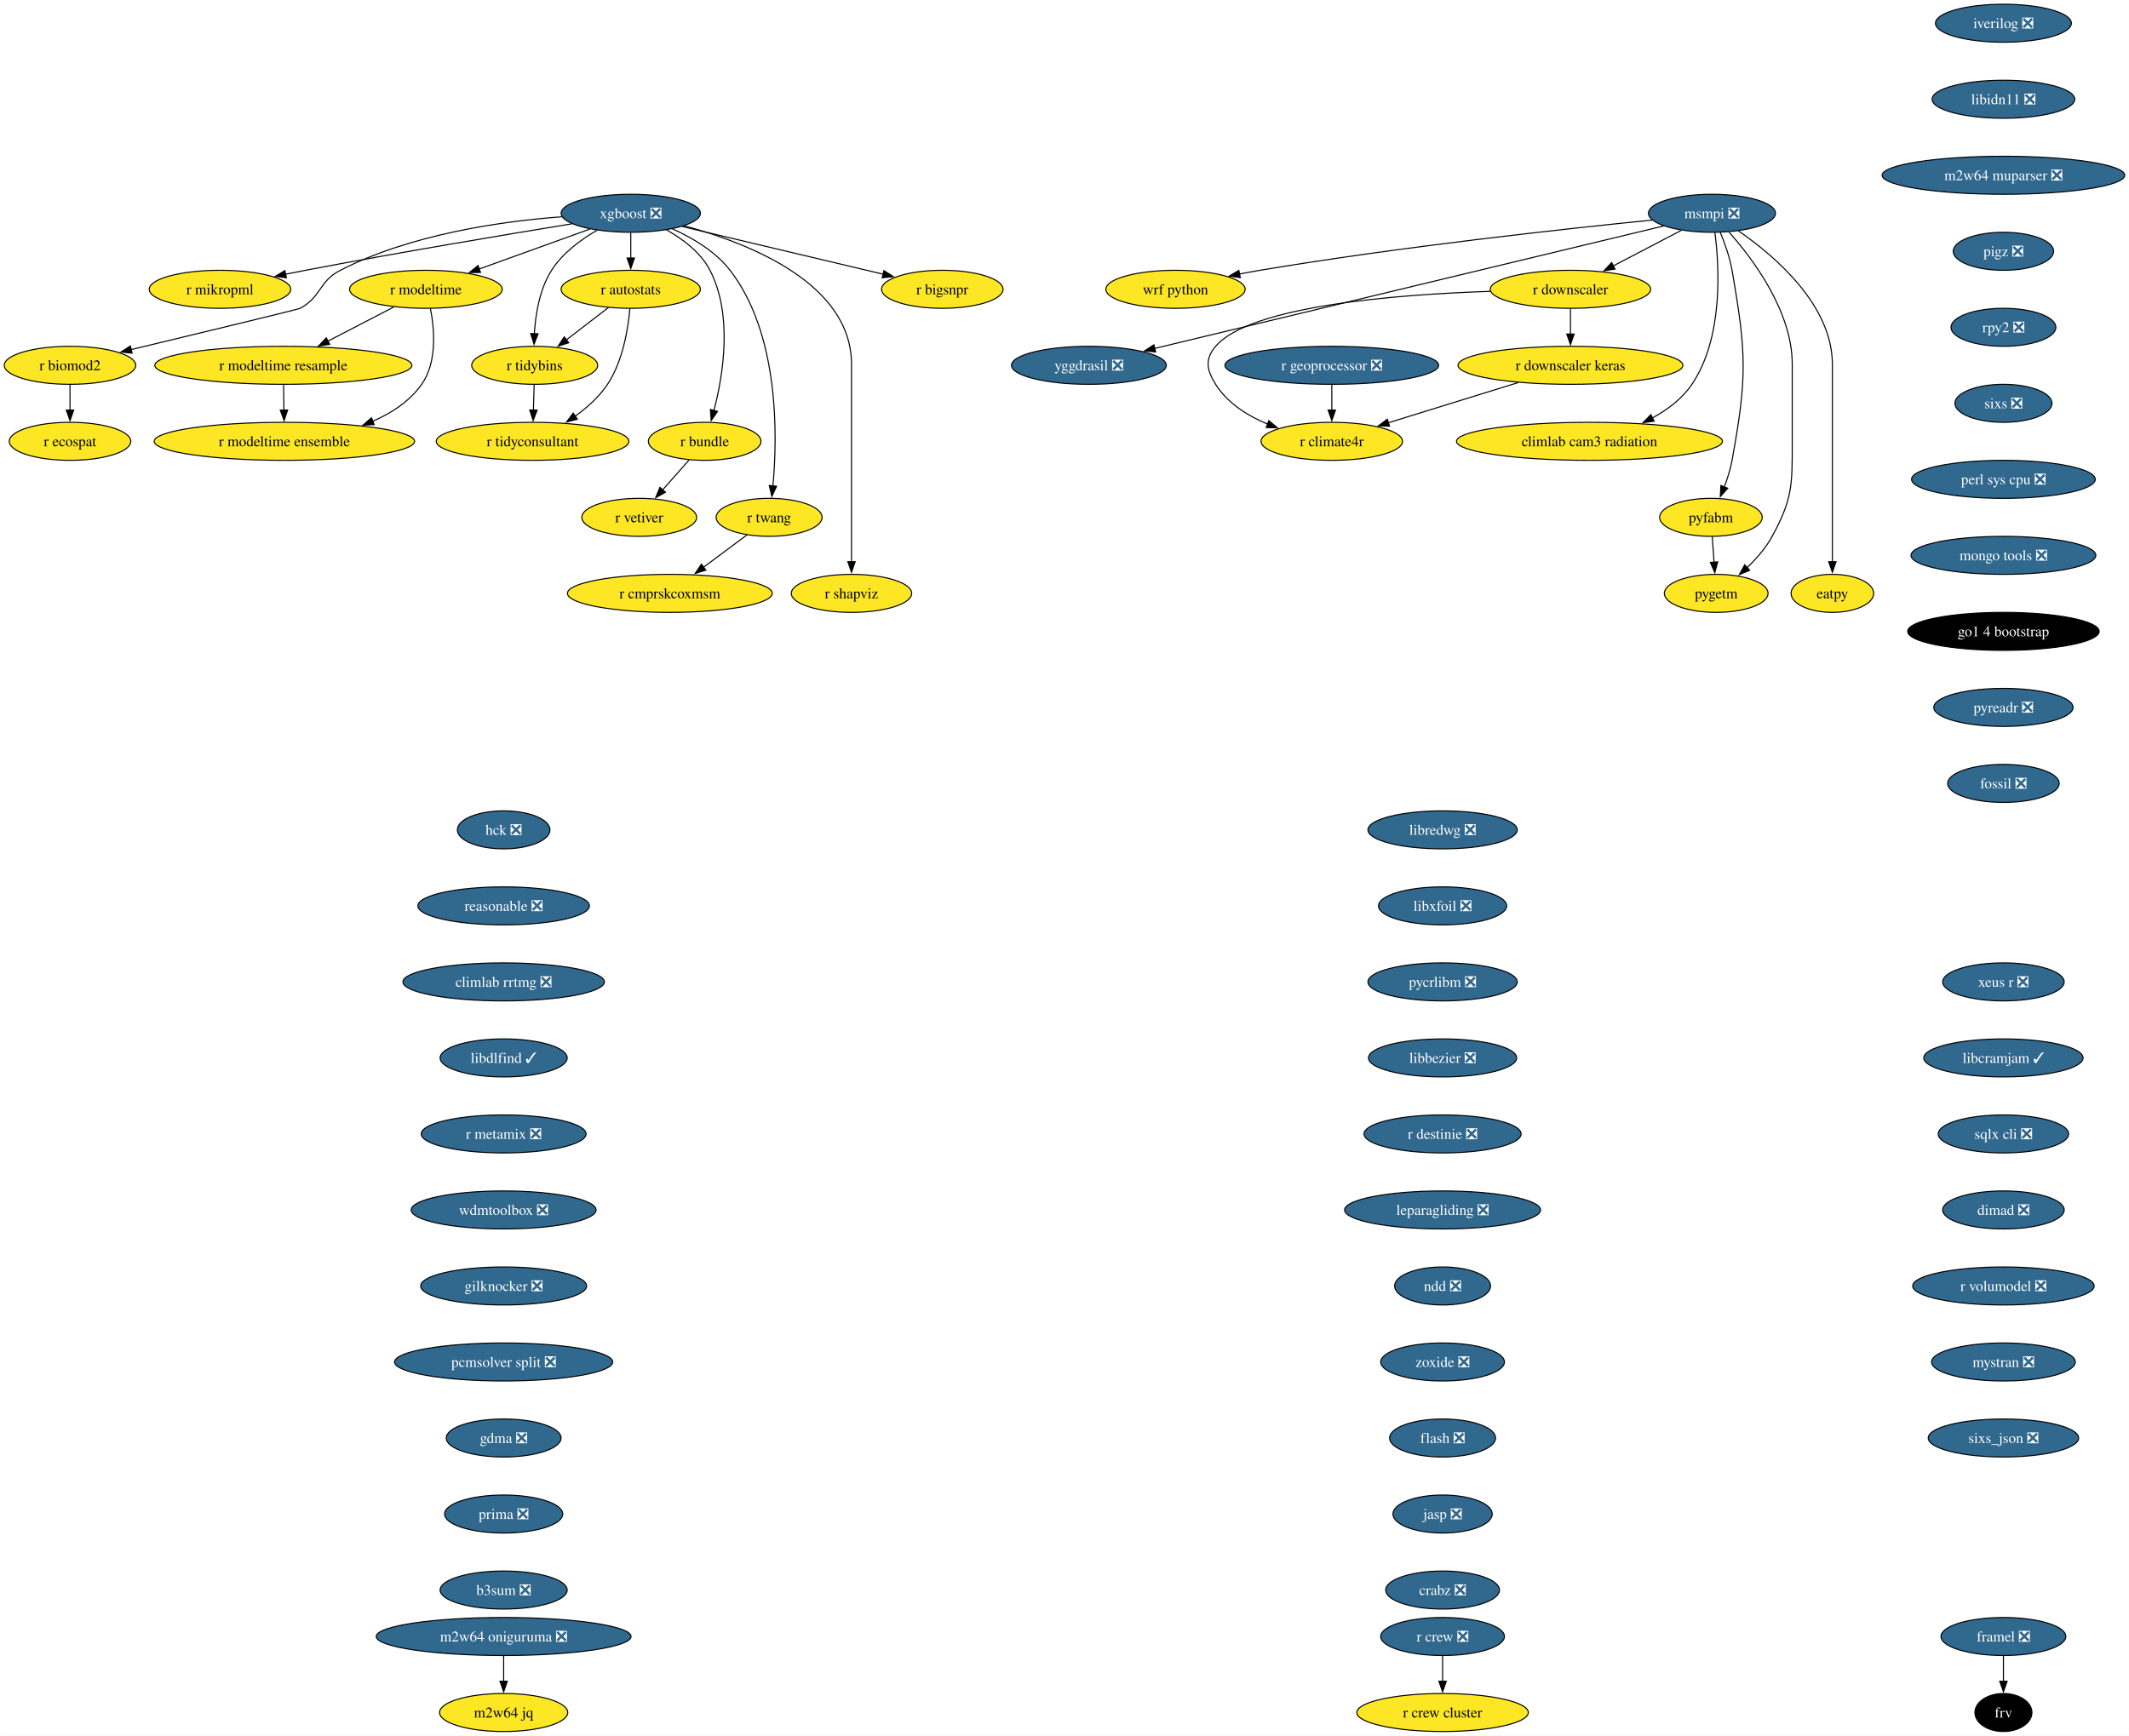
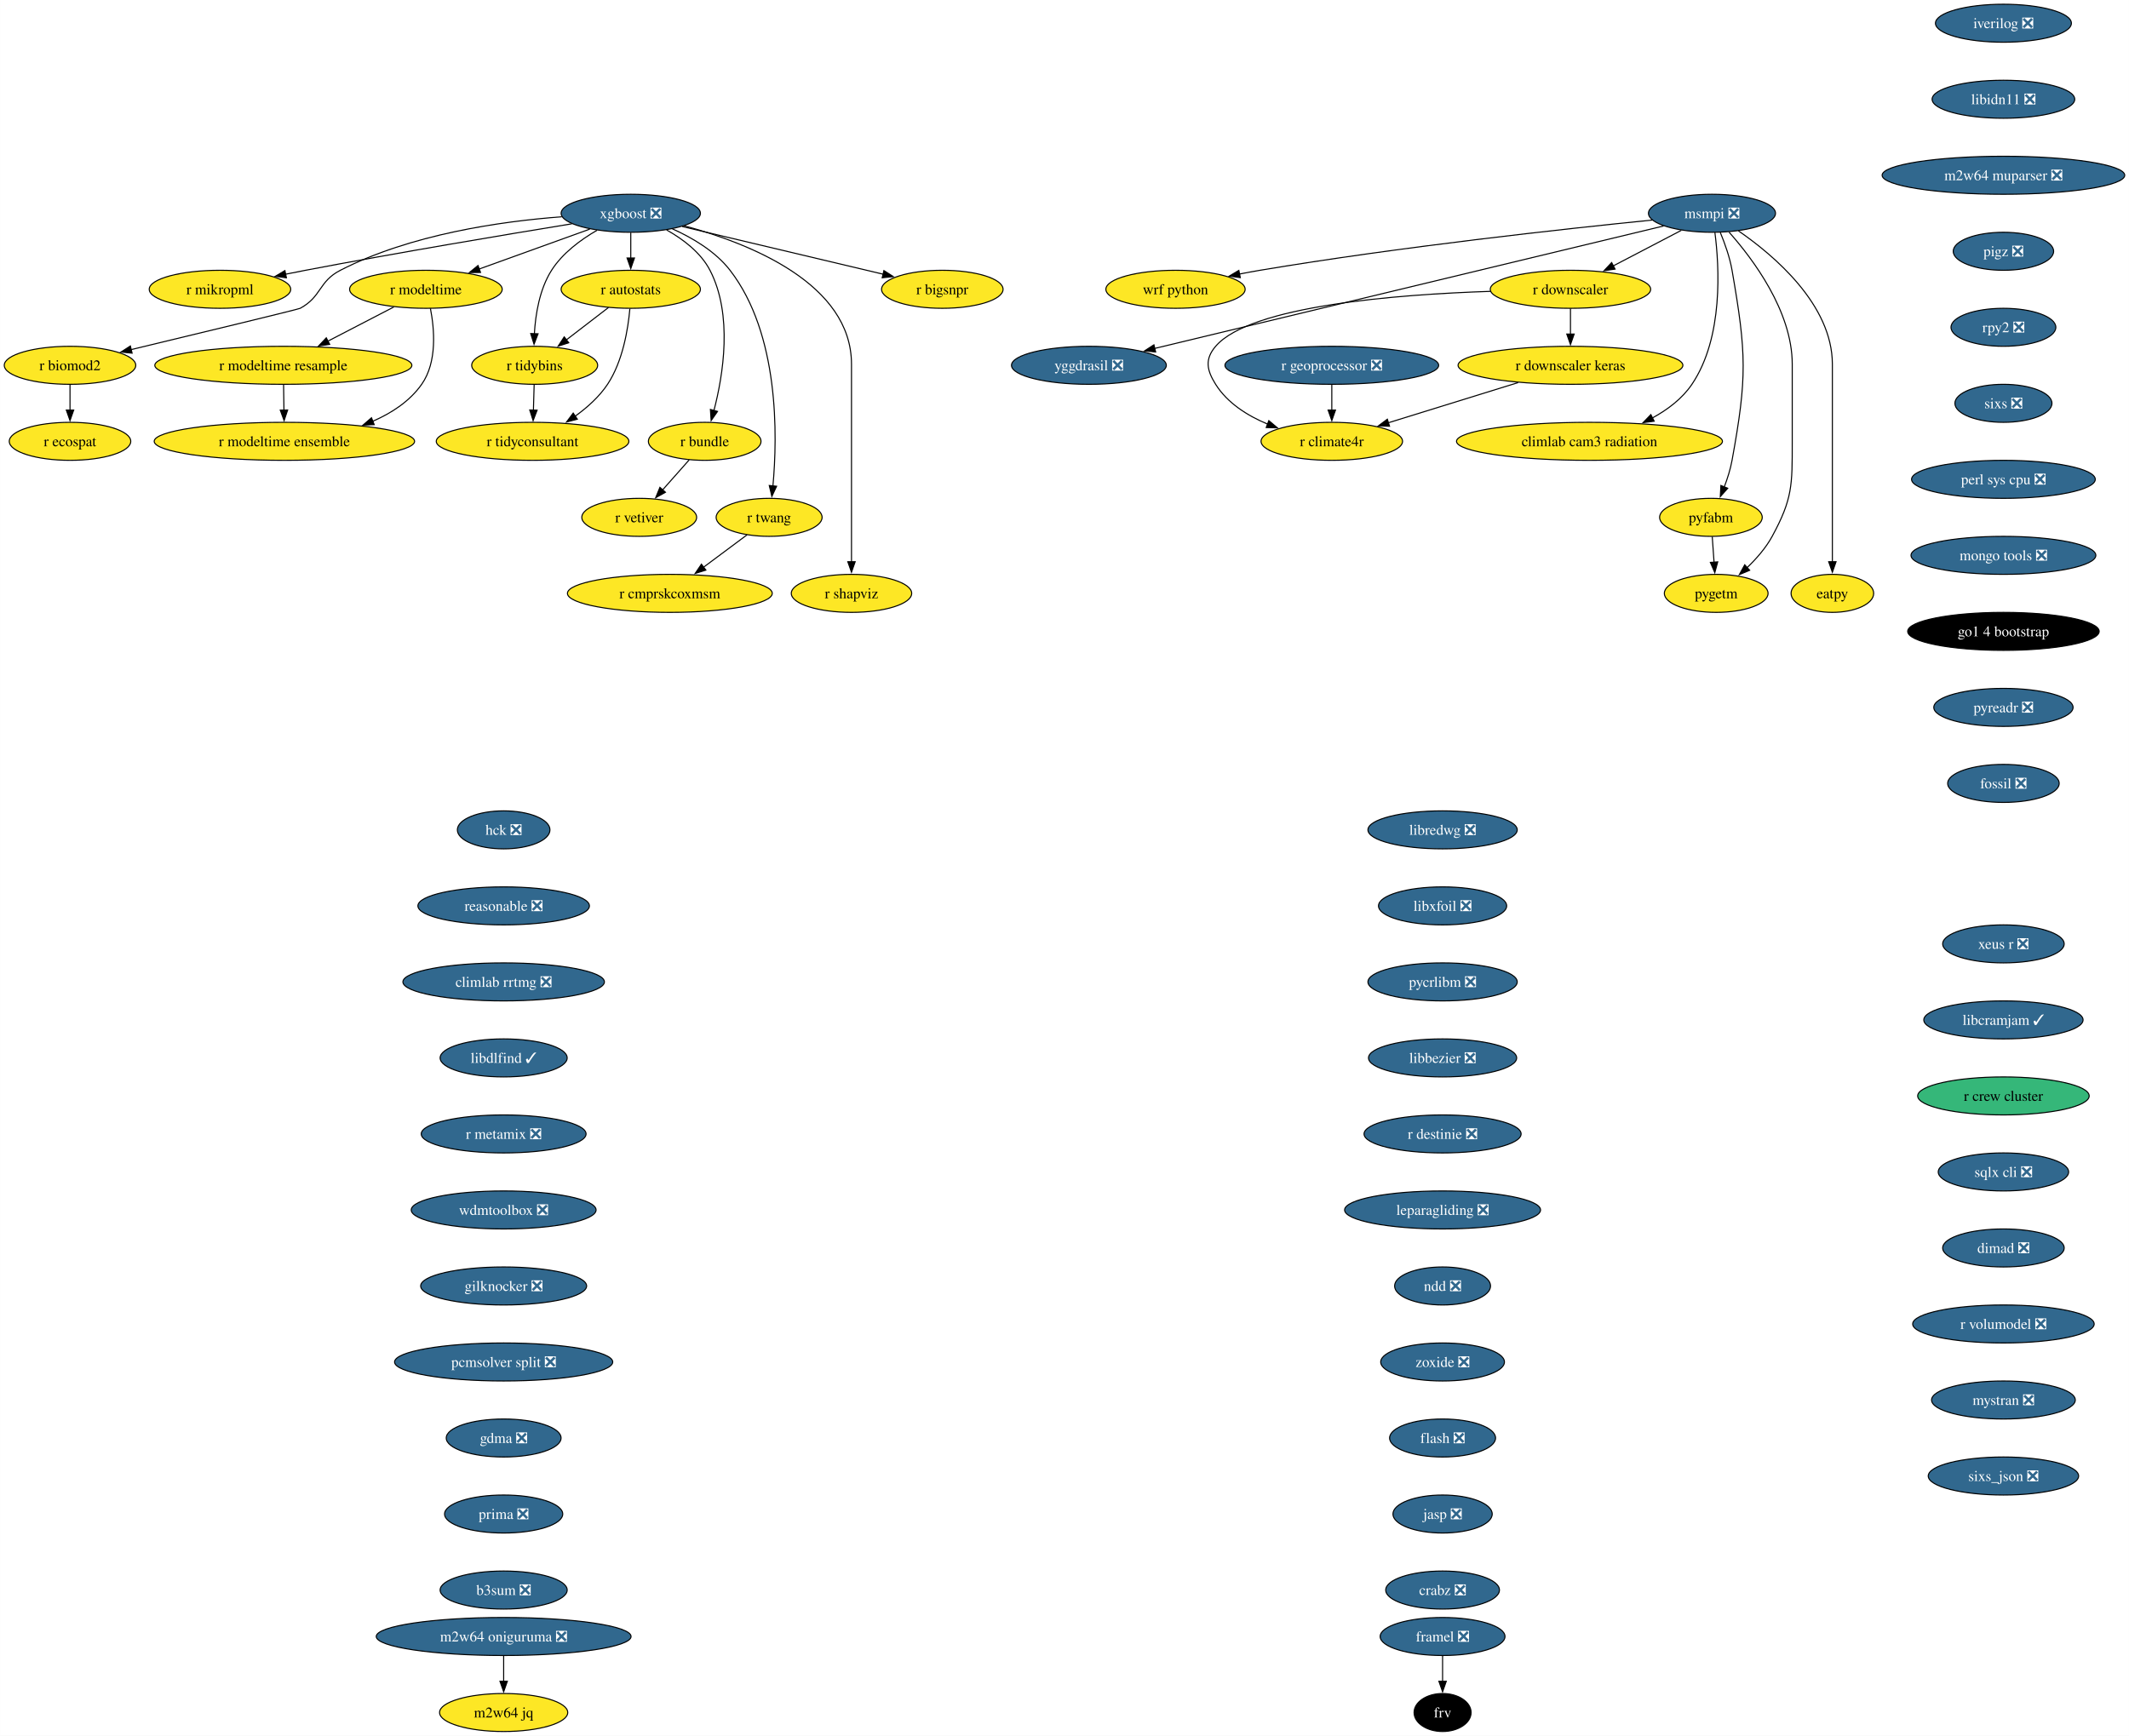
<svg xmlns="http://www.w3.org/2000/svg" xmlns:xlink="http://www.w3.org/1999/xlink" width="2016pt" height="1644pt" viewBox="0.00 0.00 2015.93 1644.00">
  <g id="graph0" class="graph" transform="scale(1 1) rotate(0) translate(4 1640)">
    <polygon fill="white" stroke="none" points="-4,4 -4,-1640 2011.93,-1640 2011.93,4 -4,4" />
    <g id="node1" class="node">
      <g id="a_node1">
        <a xlink:href="https://github.com/conda-forge/iverilog-feedstock/pull/25" xlink:title="iverilog ❎">
          <ellipse fill="#31688e" stroke="black" cx="1893.06" cy="-1618" rx="64.36" ry="18" />
          <text text-anchor="middle" x="1893.06" y="-1613.33" font-family="Times,serif" font-size="14.00" fill="white">iverilog ❎</text>
        </a>
      </g>
    </g>
    <g id="node2" class="node">
      <g id="a_node2">
        <a xlink:href="https://github.com/conda-forge/libidn11-feedstock/pull/13" xlink:title="libidn11 ❎">
          <ellipse fill="#31688e" stroke="black" cx="1893.06" cy="-1546" rx="67.52" ry="18" />
          <text text-anchor="middle" x="1893.06" y="-1541.33" font-family="Times,serif" font-size="14.00" fill="white">libidn11 ❎</text>
        </a>
      </g>
    </g>
    <g id="node3" class="node">
      <g id="a_node3">
        <a xlink:href="https://github.com/conda-forge/m2w64-muparser-feedstock/pull/13" xlink:title="m2w64 muparser ❎">
          <ellipse fill="#31688e" stroke="black" cx="1893.06" cy="-1474" rx="114.87" ry="18" />
          <text text-anchor="middle" x="1893.06" y="-1469.33" font-family="Times,serif" font-size="14.00" fill="white">m2w64 muparser ❎</text>
        </a>
      </g>
    </g>
    <g id="node4" class="node">
      <g id="a_node4">
        <a xlink:href="https://github.com/conda-forge/pigz-feedstock/pull/23" xlink:title="pigz ❎">
          <ellipse fill="#31688e" stroke="black" cx="1893.06" cy="-1402" rx="47.53" ry="18" />
          <text text-anchor="middle" x="1893.06" y="-1397.33" font-family="Times,serif" font-size="14.00" fill="white">pigz ❎</text>
        </a>
      </g>
    </g>
    <g id="node5" class="node">
      <g id="a_node5">
        <a xlink:href="https://github.com/conda-forge/rpy2-feedstock/pull/126" xlink:title="rpy2 ❎">
          <ellipse fill="#31688e" stroke="black" cx="1893.06" cy="-1330" rx="49.63" ry="18" />
          <text text-anchor="middle" x="1893.06" y="-1325.33" font-family="Times,serif" font-size="14.00" fill="white">rpy2 ❎</text>
        </a>
      </g>
    </g>
    <g id="node6" class="node">
      <g id="a_node6">
        <a xlink:href="https://github.com/conda-forge/sixs-feedstock/pull/17" xlink:title="sixs ❎">
          <ellipse fill="#31688e" stroke="black" cx="1893.06" cy="-1258" rx="45.95" ry="18" />
          <text text-anchor="middle" x="1893.06" y="-1253.33" font-family="Times,serif" font-size="14.00" fill="white">sixs ❎</text>
        </a>
      </g>
    </g>
    <g id="node7" class="node">
      <g id="a_node7">
        <a xlink:href="https://github.com/conda-forge/perl-sys-cpu-feedstock/pull/5" xlink:title="perl sys cpu ❎">
          <ellipse fill="#31688e" stroke="black" cx="1893.06" cy="-1186" rx="86.98" ry="18" />
          <text text-anchor="middle" x="1893.06" y="-1181.33" font-family="Times,serif" font-size="14.00" fill="white">perl sys cpu ❎</text>
        </a>
      </g>
    </g>
    <g id="node25" class="node">
      <g id="a_node25">
        <a xlink:href="https://github.com/conda-forge/mongo-tools-feedstock/pull/51" xlink:title="mongo tools ❎">
          <ellipse fill="#31688e" stroke="black" cx="1893.06" cy="-1114" rx="87.51" ry="18" />
          <text text-anchor="middle" x="1893.06" y="-1109.33" font-family="Times,serif" font-size="14.00" fill="white">mongo tools ❎</text>
        </a>
      </g>
    </g>
    <g id="node8" class="node">
      <g id="a_node8">
        <a xlink:href="https://github.com/conda-forge/wrf-python-feedstock" xlink:title="wrf python">
          <ellipse fill="#fde725" stroke="black" cx="1109.08" cy="-1366" rx="65.94" ry="18" />
          <text text-anchor="middle" x="1109.08" y="-1361.33" font-family="Times,serif" font-size="14.00">wrf python</text>
        </a>
      </g>
    </g>
    <g id="node9" class="node">
      <g id="a_node9">
        <a xlink:href="https://github.com/conda-forge/xgboost-feedstock/pull/177" xlink:title="xgboost ❎">
          <ellipse fill="#31688e" stroke="black" cx="593.26" cy="-1438" rx="65.94" ry="18" />
          <text text-anchor="middle" x="593.26" y="-1433.33" font-family="Times,serif" font-size="14.00" fill="white">xgboost ❎</text>
        </a>
      </g>
    </g>
    <g id="node10" class="node">
      <g id="a_node10">
        <a xlink:href="https://github.com/conda-forge/r-mikropml-feedstock" xlink:title="r mikropml">
          <ellipse fill="#fde725" stroke="black" cx="204.26" cy="-1366" rx="66.99" ry="18" />
          <text text-anchor="middle" x="204.26" y="-1361.33" font-family="Times,serif" font-size="14.00">r mikropml</text>
        </a>
      </g>
    </g>
    <g id="edge7" class="edge">
      <path fill="none" stroke="black" d="M537.5,-1428.03C475.72,-1417.95 373.19,-1400.79 285.26,-1384 279.02,-1382.81 272.52,-1381.52 266.03,-1380.21" />
      <polygon fill="black" stroke="black" points="267.17,-1376.87 256.67,-1378.29 265.76,-1383.73 267.17,-1376.87" />
    </g>
    <g id="node11" class="node">
      <g id="a_node11">
        <a xlink:href="https://github.com/conda-forge/r-biomod2-feedstock" xlink:title="r biomod2">
          <ellipse fill="#fde725" stroke="black" cx="62.26" cy="-1294" rx="62.26" ry="18" />
          <text text-anchor="middle" x="62.26" y="-1289.33" font-family="Times,serif" font-size="14.00">r biomod2</text>
        </a>
      </g>
    </g>
    <g id="edge8" class="edge">
      <path fill="none" stroke="black" d="M527.95,-1434.69C470.01,-1430.32 384.54,-1418.04 318.26,-1384 297.56,-1373.37 300.69,-1359.12 280.26,-1348 278.45,-1347.02 184.18,-1324.27 120.21,-1308.9" />
      <polygon fill="black" stroke="black" points="121.05,-1305.5 110.51,-1306.57 119.42,-1312.31 121.05,-1305.5" />
    </g>
    <g id="node12" class="node">
      <g id="a_node12">
        <a xlink:href="https://github.com/conda-forge/r-modeltime-feedstock" xlink:title="r modeltime">
          <ellipse fill="#fde725" stroke="black" cx="399.26" cy="-1366" rx="72.25" ry="18" />
          <text text-anchor="middle" x="399.26" y="-1361.33" font-family="Times,serif" font-size="14.00">r modeltime</text>
        </a>
      </g>
    </g>
    <g id="edge9" class="edge">
      <path fill="none" stroke="black" d="M554.46,-1423C524.36,-1412.14 482.39,-1397 449.69,-1385.2" />
      <polygon fill="black" stroke="black" points="451,-1381.95 440.4,-1381.85 448.62,-1388.53 451,-1381.95" />
    </g>
    <g id="node13" class="node">
      <g id="a_node13">
        <a xlink:href="https://github.com/conda-forge/r-tidybins-feedstock" xlink:title="r tidybins">
          <ellipse fill="#fde725" stroke="black" cx="502.26" cy="-1294" rx="59.63" ry="18" />
          <text text-anchor="middle" x="502.26" y="-1289.33" font-family="Times,serif" font-size="14.00">r tidybins</text>
        </a>
      </g>
    </g>
    <g id="edge10" class="edge">
      <path fill="none" stroke="black" d="M561.32,-1421.91C545.94,-1413.01 528.61,-1400.28 518.26,-1384 506.85,-1366.07 503.03,-1342.22 501.97,-1323.73" />
      <polygon fill="black" stroke="black" points="505.47,-1323.86 501.66,-1313.97 498.48,-1324.08 505.47,-1323.86" />
    </g>
    <g id="node14" class="node">
      <g id="a_node14">
        <a xlink:href="https://github.com/conda-forge/r-autostats-feedstock" xlink:title="r autostats">
          <ellipse fill="#fde725" stroke="black" cx="593.26" cy="-1366" rx="65.94" ry="18" />
          <text text-anchor="middle" x="593.26" y="-1361.33" font-family="Times,serif" font-size="14.00">r autostats</text>
        </a>
      </g>
    </g>
    <g id="edge11" class="edge">
      <path fill="none" stroke="black" d="M593.26,-1419.7C593.26,-1412.41 593.26,-1403.73 593.26,-1395.54" />
      <polygon fill="black" stroke="black" points="596.76,-1395.62 593.26,-1385.62 589.76,-1395.62 596.76,-1395.62" />
    </g>
    <g id="node15" class="node">
      <g id="a_node15">
        <a xlink:href="https://github.com/conda-forge/r-bundle-feedstock" xlink:title="r bundle">
          <ellipse fill="#fde725" stroke="black" cx="663.26" cy="-1222" rx="53.31" ry="18" />
          <text text-anchor="middle" x="663.26" y="-1217.33" font-family="Times,serif" font-size="14.00">r bundle</text>
        </a>
      </g>
    </g>
    <g id="edge12" class="edge">
      <path fill="none" stroke="black" d="M627.21,-1422.19C642.71,-1413.49 659.53,-1400.85 668.26,-1384 690.11,-1341.79 680.74,-1284.66 671.98,-1251.03" />
      <polygon fill="black" stroke="black" points="675.42,-1250.33 669.36,-1241.64 668.67,-1252.21 675.42,-1250.33" />
    </g>
    <g id="node16" class="node">
      <g id="a_node16">
        <a xlink:href="https://github.com/conda-forge/r-twang-feedstock" xlink:title="r twang">
          <ellipse fill="#fde725" stroke="black" cx="724.26" cy="-1150" rx="50.16" ry="18" />
          <text text-anchor="middle" x="724.26" y="-1145.33" font-family="Times,serif" font-size="14.00">r twang</text>
        </a>
      </g>
    </g>
    <g id="edge13" class="edge">
      <path fill="none" stroke="black" d="M632.55,-1423.3C651.64,-1414.76 673.4,-1401.94 687.26,-1384 734.01,-1323.47 732.24,-1227.26 727.86,-1179.64" />
      <polygon fill="black" stroke="black" points="731.36,-1179.45 726.85,-1169.87 724.4,-1180.18 731.36,-1179.45" />
    </g>
    <g id="node17" class="node">
      <g id="a_node17">
        <a xlink:href="https://github.com/conda-forge/r-shapviz-feedstock" xlink:title="r shapviz">
          <ellipse fill="#fde725" stroke="black" cx="802.26" cy="-1078" rx="57" ry="18" />
          <text text-anchor="middle" x="802.26" y="-1073.33" font-family="Times,serif" font-size="14.00">r shapviz</text>
        </a>
      </g>
    </g>
    <g id="edge14" class="edge">
      <path fill="none" stroke="black" d="M643.85,-1426.12C705.7,-1409.5 802.26,-1371.33 802.26,-1295 802.26,-1295 802.26,-1295 802.26,-1221 802.26,-1181.74 802.26,-1136.38 802.26,-1107.69" />
      <polygon fill="black" stroke="black" points="805.76,-1108 802.26,-1098 798.76,-1108 805.76,-1108" />
    </g>
    <g id="node18" class="node">
      <g id="a_node18">
        <a xlink:href="https://github.com/conda-forge/r-bigsnpr-feedstock" xlink:title="r bigsnpr">
          <ellipse fill="#fde725" stroke="black" cx="888.26" cy="-1366" rx="57.52" ry="18" />
          <text text-anchor="middle" x="888.26" y="-1361.33" font-family="Times,serif" font-size="14.00">r bigsnpr</text>
        </a>
      </g>
    </g>
    <g id="edge15" class="edge">
      <path fill="none" stroke="black" d="M641.97,-1425.44C694.33,-1413.02 777.43,-1393.3 832.4,-1380.25" />
      <polygon fill="black" stroke="black" points="832.95,-1383.72 841.87,-1378.01 831.33,-1376.91 832.95,-1383.72" />
    </g>
    <g id="node19" class="node">
      <g id="a_node19">
        <a xlink:href="https://github.com/conda-forge/r-ecospat-feedstock" xlink:title="r ecospat">
          <ellipse fill="#fde725" stroke="black" cx="62.26" cy="-1222" rx="57.52" ry="18" />
          <text text-anchor="middle" x="62.26" y="-1217.33" font-family="Times,serif" font-size="14.00">r ecospat</text>
        </a>
      </g>
    </g>
    <g id="edge16" class="edge">
      <path fill="none" stroke="black" d="M62.26,-1275.7C62.26,-1268.41 62.26,-1259.73 62.26,-1251.54" />
      <polygon fill="black" stroke="black" points="65.76,-1251.62 62.26,-1241.62 58.76,-1251.62 65.76,-1251.62" />
    </g>
    <g id="node20" class="node">
      <g id="a_node20">
        <a xlink:href="https://github.com/conda-forge/r-modeltime.resample-feedstock" xlink:title="r modeltime resample">
          <ellipse fill="#fde725" stroke="black" cx="264.26" cy="-1294" rx="121.71" ry="18" />
          <text text-anchor="middle" x="264.26" y="-1289.33" font-family="Times,serif" font-size="14.00">r modeltime resample</text>
        </a>
      </g>
    </g>
    <g id="edge17" class="edge">
      <path fill="none" stroke="black" d="M368.96,-1349.29C350.56,-1339.75 326.79,-1327.42 306.55,-1316.93" />
      <polygon fill="black" stroke="black" points="308.17,-1313.83 297.68,-1312.33 304.94,-1320.04 308.17,-1313.83" />
    </g>
    <g id="node21" class="node">
      <g id="a_node21">
        <a xlink:href="https://github.com/conda-forge/r-modeltime.ensemble-feedstock" xlink:title="r modeltime ensemble">
          <ellipse fill="#fde725" stroke="black" cx="265.26" cy="-1222" rx="123.29" ry="18" />
          <text text-anchor="middle" x="265.26" y="-1217.33" font-family="Times,serif" font-size="14.00">r modeltime ensemble</text>
        </a>
      </g>
    </g>
    <g id="edge18" class="edge">
      <path fill="none" stroke="black" d="M403.54,-1347.86C407.31,-1328.55 410.14,-1297.11 395.26,-1276 383.98,-1260.02 367,-1248.85 349,-1241.04" />
      <polygon fill="black" stroke="black" points="350.31,-1237.8 339.73,-1237.38 347.74,-1244.31 350.31,-1237.8" />
    </g>
    <g id="node22" class="node">
      <g id="a_node22">
        <a xlink:href="https://github.com/conda-forge/r-tidyconsultant-feedstock" xlink:title="r tidyconsultant">
          <ellipse fill="#fde725" stroke="black" cx="500.26" cy="-1222" rx="91.19" ry="18" />
          <text text-anchor="middle" x="500.26" y="-1217.33" font-family="Times,serif" font-size="14.00">r tidyconsultant</text>
        </a>
      </g>
    </g>
    <g id="edge19" class="edge">
      <path fill="none" stroke="black" d="M501.76,-1275.7C501.55,-1268.41 501.31,-1259.73 501.07,-1251.54" />
      <polygon fill="black" stroke="black" points="504.57,-1251.51 500.79,-1241.62 497.58,-1251.71 504.57,-1251.51" />
    </g>
    <g id="edge20" class="edge">
      <path fill="none" stroke="black" d="M572.15,-1348.76C560.32,-1339.66 545.37,-1328.16 532.33,-1318.13" />
      <polygon fill="black" stroke="black" points="534.51,-1315.39 524.45,-1312.07 530.24,-1320.94 534.51,-1315.39" />
    </g>
    <g id="edge21" class="edge">
      <path fill="none" stroke="black" d="M592.4,-1347.55C590.72,-1328.53 585.78,-1297.88 571.26,-1276 563.41,-1264.19 552.01,-1254.01 540.63,-1245.82" />
      <polygon fill="black" stroke="black" points="542.66,-1242.96 532.41,-1240.26 538.74,-1248.76 542.66,-1242.96" />
    </g>
    <g id="node23" class="node">
      <g id="a_node23">
        <a xlink:href="https://github.com/conda-forge/r-vetiver-feedstock" xlink:title="r vetiver">
          <ellipse fill="#fde725" stroke="black" cx="601.26" cy="-1150" rx="54.36" ry="18" />
          <text text-anchor="middle" x="601.26" y="-1145.33" font-family="Times,serif" font-size="14.00">r vetiver</text>
        </a>
      </g>
    </g>
    <g id="edge22" class="edge">
      <path fill="none" stroke="black" d="M648.56,-1204.41C641.07,-1195.95 631.81,-1185.49 623.47,-1176.08" />
      <polygon fill="black" stroke="black" points="626.1,-1173.77 616.85,-1168.6 620.86,-1178.41 626.1,-1173.77" />
    </g>
    <g id="node24" class="node">
      <g id="a_node24">
        <a xlink:href="https://github.com/conda-forge/r-cmprskcoxmsm-feedstock" xlink:title="r cmprskcoxmsm">
          <ellipse fill="#fde725" stroke="black" cx="630.26" cy="-1078" rx="96.98" ry="18" />
          <text text-anchor="middle" x="630.26" y="-1073.33" font-family="Times,serif" font-size="14.00">r cmprskcoxmsm</text>
        </a>
      </g>
    </g>
    <g id="edge23" class="edge">
      <path fill="none" stroke="black" d="M703.39,-1133.46C691.27,-1124.43 675.73,-1112.86 662.1,-1102.71" />
      <polygon fill="black" stroke="black" points="664.36,-1100.03 654.25,-1096.87 660.18,-1105.65 664.36,-1100.03" />
    </g>
    <g id="edge49" class="edge">
      <path fill="none" stroke="black" d="M264.5,-1275.7C264.61,-1268.41 264.73,-1259.73 264.85,-1251.54" />
      <polygon fill="black" stroke="black" points="268.35,-1251.67 264.99,-1241.62 261.35,-1251.57 268.35,-1251.67" />
    </g>
    <g id="node26" class="node">
      <g id="a_node26">
        <a xlink:href="https://github.com/conda-forge/go1.4-bootstrap-feedstock" xlink:title="go1 4 bootstrap">
          <ellipse fill="#000000" stroke="black" cx="1893.06" cy="-1042" rx="90.67" ry="18" />
          <text text-anchor="middle" x="1893.06" y="-1037.33" font-family="Times,serif" font-size="14.00" fill="white">go1 4 bootstrap</text>
        </a>
      </g>
    </g>
    <g id="node27" class="node">
      <g id="a_node27">
        <a xlink:href="https://github.com/conda-forge/pyreadr-feedstock/pull/53" xlink:title="pyreadr ❎">
          <ellipse fill="#31688e" stroke="black" cx="1893.06" cy="-970" rx="65.94" ry="18" />
          <text text-anchor="middle" x="1893.06" y="-965.33" font-family="Times,serif" font-size="14.00" fill="white">pyreadr ❎</text>
        </a>
      </g>
    </g>
    <g id="node28" class="node">
      <g id="a_node28">
        <a xlink:href="https://github.com/conda-forge/fossil-feedstock/pull/23" xlink:title="fossil ❎">
          <ellipse fill="#31688e" stroke="black" cx="1893.06" cy="-898" rx="52.79" ry="18" />
          <text text-anchor="middle" x="1893.06" y="-893.33" font-family="Times,serif" font-size="14.00" fill="white">fossil ❎</text>
        </a>
      </g>
    </g>
    <g id="node29" class="node">
      <g id="a_node29">
        <a xlink:href="https://github.com/conda-forge/yggdrasil-feedstock/pull/47" xlink:title="yggdrasil ❎">
          <ellipse fill="#31688e" stroke="black" cx="1027.08" cy="-1294" rx="73.3" ry="18" />
          <text text-anchor="middle" x="1027.08" y="-1289.33" font-family="Times,serif" font-size="14.00" fill="white">yggdrasil ❎</text>
        </a>
      </g>
    </g>
    <g id="node30" class="node">
      <g id="a_node30">
        <a xlink:href="https://github.com/conda-forge/libredwg-feedstock/pull/91" xlink:title="libredwg ❎">
          <ellipse fill="#31688e" stroke="black" cx="1361.98" cy="-854" rx="70.68" ry="18" />
          <text text-anchor="middle" x="1361.98" y="-849.33" font-family="Times,serif" font-size="14.00" fill="white">libredwg ❎</text>
        </a>
      </g>
    </g>
    <g id="node31" class="node">
      <g id="a_node31">
        <a xlink:href="https://github.com/conda-forge/libxfoil-feedstock/pull/14" xlink:title="libxfoil ❎">
          <ellipse fill="#31688e" stroke="black" cx="1361.98" cy="-782" rx="60.68" ry="18" />
          <text text-anchor="middle" x="1361.98" y="-777.33" font-family="Times,serif" font-size="14.00" fill="white">libxfoil ❎</text>
        </a>
      </g>
    </g>
    <g id="node32" class="node">
      <g id="a_node32">
        <a xlink:href="https://github.com/conda-forge/pycrlibm-feedstock/pull/11" xlink:title="pycrlibm ❎">
          <ellipse fill="#31688e" stroke="black" cx="1361.98" cy="-710" rx="70.68" ry="18" />
          <text text-anchor="middle" x="1361.98" y="-705.33" font-family="Times,serif" font-size="14.00" fill="white">pycrlibm ❎</text>
        </a>
      </g>
    </g>
    <g id="node33" class="node">
      <g id="a_node33">
        <a xlink:href="https://github.com/conda-forge/libbezier-feedstock/pull/10" xlink:title="libbezier ❎">
          <ellipse fill="#31688e" stroke="black" cx="1361.98" cy="-638" rx="70.15" ry="18" />
          <text text-anchor="middle" x="1361.98" y="-633.33" font-family="Times,serif" font-size="14.00" fill="white">libbezier ❎</text>
        </a>
      </g>
    </g>
    <g id="node34" class="node">
      <g id="a_node34">
        <a xlink:href="https://github.com/conda-forge/r-destinie-feedstock/pull/8" xlink:title="r destinie ❎">
          <ellipse fill="#31688e" stroke="black" cx="1361.98" cy="-566" rx="74.36" ry="18" />
          <text text-anchor="middle" x="1361.98" y="-561.33" font-family="Times,serif" font-size="14.00" fill="white">r destinie ❎</text>
        </a>
      </g>
    </g>
    <g id="node35" class="node">
      <g id="a_node35">
        <a xlink:href="https://github.com/conda-forge/leparagliding-feedstock/pull/11" xlink:title="leparagliding ❎">
          <ellipse fill="#31688e" stroke="black" cx="1361.98" cy="-494" rx="92.77" ry="18" />
          <text text-anchor="middle" x="1361.98" y="-489.32" font-family="Times,serif" font-size="14.00" fill="white">leparagliding ❎</text>
        </a>
      </g>
    </g>
    <g id="node40" class="node">
      <g id="a_node40">
        <a xlink:href="https://github.com/conda-forge/ndd-feedstock/pull/13" xlink:title="ndd ❎">
          <ellipse fill="#31688e" stroke="black" cx="1361.98" cy="-422" rx="45.42" ry="18" />
          <text text-anchor="middle" x="1361.98" y="-417.32" font-family="Times,serif" font-size="14.00" fill="white">ndd ❎</text>
        </a>
      </g>
    </g>
    <g id="node36" class="node">
      <g id="a_node36">
        <a xlink:href="https://github.com/conda-forge/framel-feedstock/pull/41" xlink:title="framel ❎">
-           <ellipse fill="#31688e" stroke="black" cx="1893.06" cy="-90" rx="59.1" ry="18" />
-           <text text-anchor="middle" x="1893.06" y="-85.33" font-family="Times,serif" font-size="14.00" fill="white">framel ❎</text>
+           <ellipse fill="#31688e" stroke="black" cx="1361.98" cy="-90" rx="59.1" ry="18" />
+           <text text-anchor="middle" x="1361.98" y="-85.33" font-family="Times,serif" font-size="14.00" fill="white">framel ❎</text>
        </a>
      </g>
    </g>
    <g id="node37" class="node">
      <g id="a_node37">
        <a xlink:href="https://github.com/conda-forge/frv-feedstock" xlink:title="frv">
-           <ellipse fill="#000000" stroke="black" cx="1893.06" cy="-18" rx="27" ry="18" />
-           <text text-anchor="middle" x="1893.06" y="-13.32" font-family="Times,serif" font-size="14.00" fill="white">frv</text>
+           <ellipse fill="#000000" stroke="black" cx="1361.98" cy="-18" rx="27" ry="18" />
+           <text text-anchor="middle" x="1361.98" y="-13.32" font-family="Times,serif" font-size="14.00" fill="white">frv</text>
        </a>
      </g>
    </g>
    <g id="edge33" class="edge">
-       <path fill="none" stroke="black" d="M1893.06,-71.7C1893.06,-64.41 1893.06,-55.73 1893.06,-47.54" />
-       <polygon fill="black" stroke="black" points="1896.56,-47.62 1893.06,-37.62 1889.56,-47.62 1896.56,-47.62" />
+       <path fill="none" stroke="black" d="M1361.98,-71.7C1361.98,-64.41 1361.98,-55.73 1361.98,-47.54" />
+       <polygon fill="black" stroke="black" points="1365.48,-47.62 1361.98,-37.62 1358.48,-47.62 1365.48,-47.62" />
    </g>
    <g id="node38" class="node">
      <g id="a_node38">
        <a xlink:href="https://github.com/conda-forge/m2w64-jq-feedstock" xlink:title="m2w64 jq">
          <ellipse fill="#fde725" stroke="black" cx="472.89" cy="-18" rx="60.68" ry="18" />
          <text text-anchor="middle" x="472.89" y="-13.32" font-family="Times,serif" font-size="14.00">m2w64 jq</text>
        </a>
      </g>
    </g>
    <g id="node39" class="node">
      <g id="a_node39">
        <a xlink:href="https://github.com/conda-forge/m2w64-oniguruma-feedstock/pull/1" xlink:title="m2w64 oniguruma ❎">
          <ellipse fill="#31688e" stroke="black" cx="472.89" cy="-90" rx="120.65" ry="18" />
          <text text-anchor="middle" x="472.89" y="-85.33" font-family="Times,serif" font-size="14.00" fill="white">m2w64 oniguruma ❎</text>
        </a>
      </g>
    </g>
    <g id="edge34" class="edge">
      <path fill="none" stroke="black" d="M472.89,-71.7C472.89,-64.41 472.89,-55.73 472.89,-47.54" />
      <polygon fill="black" stroke="black" points="476.39,-47.62 472.89,-37.62 469.39,-47.62 476.39,-47.62" />
    </g>
    <g id="node49" class="node">
      <g id="a_node49">
        <a xlink:href="https://github.com/conda-forge/zoxide-feedstock/pull/26" xlink:title="zoxide ❎">
          <ellipse fill="#31688e" stroke="black" cx="1361.98" cy="-350" rx="58.57" ry="18" />
          <text text-anchor="middle" x="1361.98" y="-345.32" font-family="Times,serif" font-size="14.00" fill="white">zoxide ❎</text>
        </a>
      </g>
    </g>
    <g id="node41" class="node">
      <g id="a_node41">
        <a xlink:href="https://github.com/conda-forge/msmpi-feedstock/pull/21" xlink:title="msmpi ❎">
          <ellipse fill="#31688e" stroke="black" cx="1617.08" cy="-1438" rx="60.15" ry="18" />
          <text text-anchor="middle" x="1617.08" y="-1433.33" font-family="Times,serif" font-size="14.00" fill="white">msmpi ❎</text>
        </a>
      </g>
    </g>
    <g id="edge36" class="edge">
      <path fill="none" stroke="black" d="M1560.43,-1431.56C1478.28,-1423.31 1321.44,-1406.22 1189.08,-1384 1182.71,-1382.93 1176.08,-1381.71 1169.48,-1380.41" />
      <polygon fill="black" stroke="black" points="1170.44,-1377.03 1159.94,-1378.49 1169.05,-1383.9 1170.44,-1377.03" />
    </g>
    <g id="edge37" class="edge">
      <path fill="none" stroke="black" d="M1571.28,-1425.98C1466.36,-1400.72 1208.54,-1338.67 1089.36,-1309.99" />
      <polygon fill="black" stroke="black" points="1090.28,-1306.61 1079.74,-1307.67 1088.64,-1313.42 1090.28,-1306.61" />
    </g>
    <g id="node42" class="node">
      <g id="a_node42">
        <a xlink:href="https://github.com/conda-forge/r-downscaler-feedstock" xlink:title="r downscaler">
          <ellipse fill="#fde725" stroke="black" cx="1483.08" cy="-1366" rx="75.94" ry="18" />
          <text text-anchor="middle" x="1483.08" y="-1361.33" font-family="Times,serif" font-size="14.00">r downscaler</text>
        </a>
      </g>
    </g>
    <g id="edge38" class="edge">
      <path fill="none" stroke="black" d="M1588.01,-1421.81C1569.17,-1411.97 1544.38,-1399.02 1523.62,-1388.18" />
      <polygon fill="black" stroke="black" points="1525.32,-1385.12 1514.84,-1383.59 1522.08,-1391.32 1525.32,-1385.12" />
    </g>
    <g id="node43" class="node">
      <g id="a_node43">
        <a xlink:href="https://github.com/conda-forge/climlab-cam3-radiation-feedstock" xlink:title="climlab cam3 radiation">
          <ellipse fill="#fde725" stroke="black" cx="1501.08" cy="-1222" rx="125.92" ry="18" />
          <text text-anchor="middle" x="1501.08" y="-1217.33" font-family="Times,serif" font-size="14.00">climlab cam3 radiation</text>
        </a>
      </g>
    </g>
    <g id="edge39" class="edge">
      <path fill="none" stroke="black" d="M1619.85,-1419.75C1623.94,-1388.24 1628.17,-1320.55 1598.08,-1276 1588.87,-1262.37 1574.96,-1251.92 1560.52,-1244.06" />
      <polygon fill="black" stroke="black" points="1562.35,-1241.06 1551.84,-1239.7 1559.2,-1247.32 1562.35,-1241.06" />
    </g>
    <g id="node44" class="node">
      <g id="a_node44">
        <a xlink:href="https://github.com/conda-forge/pyfabm-feedstock" xlink:title="pyfabm">
          <ellipse fill="#fde725" stroke="black" cx="1616.08" cy="-1150" rx="48.58" ry="18" />
          <text text-anchor="middle" x="1616.08" y="-1145.33" font-family="Times,serif" font-size="14.00">pyfabm</text>
        </a>
      </g>
    </g>
    <g id="edge40" class="edge">
      <path fill="none" stroke="black" d="M1624.98,-1419.75C1629.19,-1409.58 1633.94,-1396.33 1636.08,-1384 1649.78,-1305.18 1650.44,-1282.7 1636.08,-1204 1634.55,-1195.58 1631.75,-1186.77 1628.72,-1178.79" />
      <polygon fill="black" stroke="black" points="1631.99,-1177.54 1624.96,-1169.61 1625.51,-1180.19 1631.99,-1177.54" />
    </g>
    <g id="node45" class="node">
      <g id="a_node45">
        <a xlink:href="https://github.com/conda-forge/eatpy-feedstock" xlink:title="eatpy">
          <ellipse fill="#fde725" stroke="black" cx="1731.08" cy="-1078" rx="39.11" ry="18" />
          <text text-anchor="middle" x="1731.08" y="-1073.33" font-family="Times,serif" font-size="14.00">eatpy</text>
        </a>
      </g>
    </g>
    <g id="edge41" class="edge">
      <path fill="none" stroke="black" d="M1642.1,-1421.35C1675.66,-1398.21 1731.08,-1351.43 1731.08,-1295 1731.08,-1295 1731.08,-1295 1731.08,-1221 1731.08,-1181.74 1731.08,-1136.38 1731.08,-1107.69" />
      <polygon fill="black" stroke="black" points="1734.58,-1108 1731.08,-1098 1727.58,-1108 1734.58,-1108" />
    </g>
    <g id="node46" class="node">
      <g id="a_node46">
        <a xlink:href="https://github.com/conda-forge/pygetm-feedstock" xlink:title="pygetm">
          <ellipse fill="#fde725" stroke="black" cx="1621.08" cy="-1078" rx="49.1" ry="18" />
          <text text-anchor="middle" x="1621.08" y="-1073.33" font-family="Times,serif" font-size="14.00">pygetm</text>
        </a>
      </g>
    </g>
    <g id="edge42" class="edge">
      <path fill="none" stroke="black" d="M1633.2,-1420.19C1655.51,-1395.09 1693.08,-1345.33 1693.08,-1295 1693.08,-1295 1693.08,-1295 1693.08,-1221 1693.08,-1180.55 1693.4,-1167.54 1674.08,-1132 1668.1,-1121 1659.13,-1110.78 1650.25,-1102.3" />
      <polygon fill="black" stroke="black" points="1652.77,-1099.86 1643,-1095.76 1648.09,-1105.06 1652.77,-1099.86" />
    </g>
    <g id="node47" class="node">
      <g id="a_node47">
        <a xlink:href="https://github.com/conda-forge/r-downscaler.keras-feedstock" xlink:title="r downscaler keras">
          <ellipse fill="#fde725" stroke="black" cx="1483.08" cy="-1294" rx="106.45" ry="18" />
          <text text-anchor="middle" x="1483.08" y="-1289.33" font-family="Times,serif" font-size="14.00">r downscaler keras</text>
        </a>
      </g>
    </g>
    <g id="edge43" class="edge">
      <path fill="none" stroke="black" d="M1483.08,-1347.7C1483.08,-1340.41 1483.08,-1331.73 1483.08,-1323.54" />
      <polygon fill="black" stroke="black" points="1486.58,-1323.62 1483.08,-1313.62 1479.58,-1323.62 1486.58,-1323.62" />
    </g>
    <g id="node48" class="node">
      <g id="a_node48">
        <a xlink:href="https://github.com/conda-forge/r-climate4r-feedstock" xlink:title="r climate4r">
          <ellipse fill="#fde725" stroke="black" cx="1257.08" cy="-1222" rx="66.99" ry="18" />
          <text text-anchor="middle" x="1257.08" y="-1217.33" font-family="Times,serif" font-size="14.00">r climate4r</text>
        </a>
      </g>
    </g>
    <g id="edge44" class="edge">
      <path fill="none" stroke="black" d="M1407.4,-1364.05C1318.78,-1361.14 1179.89,-1350.38 1147.08,-1312 1136.69,-1299.84 1138.57,-1289.55 1147.08,-1276 1158.26,-1258.2 1177.28,-1246.24 1196.39,-1238.27" />
      <polygon fill="black" stroke="black" points="1197.45,-1241.61 1205.55,-1234.77 1194.96,-1235.07 1197.45,-1241.61" />
    </g>
    <g id="edge45" class="edge">
      <path fill="none" stroke="black" d="M1617.32,-1131.7C1617.84,-1124.41 1618.46,-1115.73 1619.04,-1107.54" />
      <polygon fill="black" stroke="black" points="1622.53,-1107.84 1619.75,-1097.61 1615.55,-1107.34 1622.53,-1107.84" />
    </g>
    <g id="edge54" class="edge">
      <path fill="none" stroke="black" d="M1433.49,-1277.64C1397.06,-1266.36 1347.64,-1251.05 1310.38,-1239.51" />
      <polygon fill="black" stroke="black" points="1311.75,-1236.27 1301.17,-1236.65 1309.68,-1242.96 1311.75,-1236.27" />
    </g>
    <g id="node50" class="node">
      <g id="a_node50">
        <a xlink:href="https://github.com/conda-forge/flash-feedstock/pull/3" xlink:title="flash ❎">
          <ellipse fill="#31688e" stroke="black" cx="1361.98" cy="-278" rx="50.16" ry="18" />
          <text text-anchor="middle" x="1361.98" y="-273.32" font-family="Times,serif" font-size="14.00" fill="white">flash ❎</text>
        </a>
      </g>
    </g>
    <g id="node51" class="node">
      <g id="a_node51">
        <a xlink:href="https://github.com/conda-forge/jasp-feedstock/pull/29" xlink:title="jasp ❎">
          <ellipse fill="#31688e" stroke="black" cx="1361.98" cy="-206" rx="47" ry="18" />
          <text text-anchor="middle" x="1361.98" y="-201.33" font-family="Times,serif" font-size="14.00" fill="white">jasp ❎</text>
        </a>
      </g>
    </g>
    <g id="node52" class="node">
      <g id="a_node52">
        <a xlink:href="https://github.com/conda-forge/crabz-feedstock/pull/13" xlink:title="crabz ❎">
          <ellipse fill="#31688e" stroke="black" cx="1361.98" cy="-134" rx="53.84" ry="18" />
          <text text-anchor="middle" x="1361.98" y="-129.32" font-family="Times,serif" font-size="14.00" fill="white">crabz ❎</text>
        </a>
      </g>
    </g>
    <g id="node53" class="node">
      <g id="a_node53">
        <a xlink:href="https://github.com/conda-forge/hck-feedstock/pull/16" xlink:title="hck ❎">
          <ellipse fill="#31688e" stroke="black" cx="472.89" cy="-854" rx="43.84" ry="18" />
          <text text-anchor="middle" x="472.89" y="-849.33" font-family="Times,serif" font-size="14.00" fill="white">hck ❎</text>
        </a>
      </g>
    </g>
    <g id="node54" class="node">
      <g id="a_node54">
        <a xlink:href="https://github.com/conda-forge/reasonable-feedstock/pull/20" xlink:title="reasonable ❎">
          <ellipse fill="#31688e" stroke="black" cx="472.89" cy="-782" rx="81.2" ry="18" />
          <text text-anchor="middle" x="472.89" y="-777.33" font-family="Times,serif" font-size="14.00" fill="white">reasonable ❎</text>
        </a>
      </g>
    </g>
    <g id="node55" class="node">
      <g id="a_node55">
        <a xlink:href="https://github.com/conda-forge/climlab-rrtmg-feedstock/pull/8" xlink:title="climlab rrtmg ❎">
          <ellipse fill="#31688e" stroke="black" cx="472.89" cy="-710" rx="95.4" ry="18" />
          <text text-anchor="middle" x="472.89" y="-705.33" font-family="Times,serif" font-size="14.00" fill="white">climlab rrtmg ❎</text>
        </a>
      </g>
    </g>
    <g id="node56" class="node">
      <g id="a_node56">
        <a xlink:href="https://github.com/conda-forge/libdlfind-feedstock/pull/7" xlink:title="libdlfind ✓">
          <ellipse fill="#31688e" stroke="black" cx="472.89" cy="-638" rx="60.15" ry="18" />
          <text text-anchor="middle" x="472.89" y="-633.33" font-family="Times,serif" font-size="14.00" fill="white">libdlfind ✓</text>
        </a>
      </g>
    </g>
    <g id="node58" class="node">
      <g id="a_node58">
        <a xlink:href="https://github.com/conda-forge/r-metamix-feedstock/pull/3" xlink:title="r metamix ❎">
          <ellipse fill="#31688e" stroke="black" cx="472.89" cy="-566" rx="78.04" ry="18" />
          <text text-anchor="middle" x="472.89" y="-561.33" font-family="Times,serif" font-size="14.00" fill="white">r metamix ❎</text>
        </a>
      </g>
    </g>
    <g id="node57" class="node">
      <g id="a_node57">
        <a xlink:href="https://github.com/conda-forge/r-geoprocessor-feedstock/pull/7" xlink:title="r geoprocessor ❎">
          <ellipse fill="#31688e" stroke="black" cx="1257.08" cy="-1294" rx="101.19" ry="18" />
          <text text-anchor="middle" x="1257.08" y="-1289.33" font-family="Times,serif" font-size="14.00" fill="white">r geoprocessor ❎</text>
        </a>
      </g>
    </g>
    <g id="edge55" class="edge">
      <path fill="none" stroke="black" d="M1257.08,-1275.7C1257.08,-1268.41 1257.08,-1259.73 1257.08,-1251.54" />
      <polygon fill="black" stroke="black" points="1260.58,-1251.62 1257.08,-1241.62 1253.58,-1251.62 1260.58,-1251.62" />
    </g>
    <g id="node59" class="node">
      <g id="a_node59">
        <a xlink:href="https://github.com/conda-forge/wdmtoolbox-feedstock/pull/22" xlink:title="wdmtoolbox ❎">
          <ellipse fill="#31688e" stroke="black" cx="472.89" cy="-494" rx="87.51" ry="18" />
          <text text-anchor="middle" x="472.89" y="-489.32" font-family="Times,serif" font-size="14.00" fill="white">wdmtoolbox ❎</text>
        </a>
      </g>
    </g>
    <g id="node60" class="node">
      <g id="a_node60">
        <a xlink:href="https://github.com/conda-forge/gilknocker-feedstock/pull/10" xlink:title="gilknocker ❎">
          <ellipse fill="#31688e" stroke="black" cx="472.89" cy="-422" rx="78.57" ry="18" />
          <text text-anchor="middle" x="472.89" y="-417.32" font-family="Times,serif" font-size="14.00" fill="white">gilknocker ❎</text>
        </a>
      </g>
    </g>
    <g id="node61" class="node">
      <g id="a_node61">
        <a xlink:href="https://github.com/conda-forge/pcmsolver-split-feedstock/pull/26" xlink:title="pcmsolver split ❎">
          <ellipse fill="#31688e" stroke="black" cx="472.89" cy="-350" rx="103.29" ry="18" />
          <text text-anchor="middle" x="472.89" y="-345.32" font-family="Times,serif" font-size="14.00" fill="white">pcmsolver split ❎</text>
        </a>
      </g>
    </g>
    <g id="node62" class="node">
      <g id="a_node62">
        <a xlink:href="https://github.com/conda-forge/gdma-feedstock/pull/9" xlink:title="gdma ❎">
          <ellipse fill="#31688e" stroke="black" cx="472.89" cy="-278" rx="54.36" ry="18" />
          <text text-anchor="middle" x="472.89" y="-273.32" font-family="Times,serif" font-size="14.00" fill="white">gdma ❎</text>
        </a>
      </g>
    </g>
    <g id="node63" class="node">
      <g id="a_node63">
        <a xlink:href="https://github.com/conda-forge/prima-feedstock/pull/6" xlink:title="prima ❎">
          <ellipse fill="#31688e" stroke="black" cx="472.89" cy="-206" rx="55.94" ry="18" />
          <text text-anchor="middle" x="472.89" y="-201.33" font-family="Times,serif" font-size="14.00" fill="white">prima ❎</text>
        </a>
      </g>
    </g>
    <g id="node64" class="node">
      <g id="a_node64">
        <a xlink:href="https://github.com/conda-forge/b3sum-feedstock/pull/7" xlink:title="b3sum ❎">
          <ellipse fill="#31688e" stroke="black" cx="472.89" cy="-134" rx="60.15" ry="18" />
          <text text-anchor="middle" x="472.89" y="-129.32" font-family="Times,serif" font-size="14.00" fill="white">b3sum ❎</text>
        </a>
      </g>
    </g>
    <g id="node65" class="node">
      <g id="a_node65">
        <a xlink:href="https://github.com/conda-forge/xeus-r-feedstock/pull/9" xlink:title="xeus r ❎">
-           <ellipse fill="#31688e" stroke="black" cx="1893.06" cy="-710" rx="57.52" ry="18" />
-           <text text-anchor="middle" x="1893.06" y="-705.33" font-family="Times,serif" font-size="14.00" fill="white">xeus r ❎</text>
+           <ellipse fill="#31688e" stroke="black" cx="1893.06" cy="-746" rx="57.52" ry="18" />
+           <text text-anchor="middle" x="1893.06" y="-741.33" font-family="Times,serif" font-size="14.00" fill="white">xeus r ❎</text>
        </a>
      </g>
    </g>
    <g id="node66" class="node">
      <g id="a_node66">
        <a xlink:href="https://github.com/conda-forge/libcramjam-feedstock/pull/11" xlink:title="libcramjam ✓">
-           <ellipse fill="#31688e" stroke="black" cx="1893.06" cy="-638" rx="75.41" ry="18" />
-           <text text-anchor="middle" x="1893.06" y="-633.33" font-family="Times,serif" font-size="14.00" fill="white">libcramjam ✓</text>
+           <ellipse fill="#31688e" stroke="black" cx="1893.06" cy="-674" rx="75.41" ry="18" />
+           <text text-anchor="middle" x="1893.06" y="-669.33" font-family="Times,serif" font-size="14.00" fill="white">libcramjam ✓</text>
        </a>
      </g>
    </g>
    <g id="node67" class="node">
      <g id="a_node67">
+         <a xlink:href="https://github.com/conda-forge/r-crew.cluster-feedstock" xlink:title="r crew cluster">
+           <ellipse fill="#35b779" stroke="black" cx="1893.06" cy="-602" rx="81.2" ry="18" />
+           <text text-anchor="middle" x="1893.06" y="-597.33" font-family="Times,serif" font-size="14.00">r crew cluster</text>
+         </a>
+       </g>
+     </g>
+     <g id="node68" class="node">
+       <g id="a_node68">
        <a xlink:href="https://github.com/conda-forge/sqlx-cli-feedstock/pull/7" xlink:title="sqlx cli ❎">
-           <ellipse fill="#31688e" stroke="black" cx="1893.06" cy="-566" rx="61.73" ry="18" />
-           <text text-anchor="middle" x="1893.06" y="-561.33" font-family="Times,serif" font-size="14.00" fill="white">sqlx cli ❎</text>
+           <ellipse fill="#31688e" stroke="black" cx="1893.06" cy="-530" rx="61.73" ry="18" />
+           <text text-anchor="middle" x="1893.06" y="-525.33" font-family="Times,serif" font-size="14.00" fill="white">sqlx cli ❎</text>
+         </a>
+       </g>
+     </g>
+     <g id="node69" class="node">
+       <g id="a_node69">
+         <a xlink:href="https://github.com/conda-forge/dimad-feedstock/pull/4" xlink:title="dimad ❎">
+           <ellipse fill="#31688e" stroke="black" cx="1893.06" cy="-458" rx="57.52" ry="18" />
+           <text text-anchor="middle" x="1893.06" y="-453.32" font-family="Times,serif" font-size="14.00" fill="white">dimad ❎</text>
        </a>
      </g>
    </g>
    <g id="node70" class="node">
      <g id="a_node70">
-         <a xlink:href="https://github.com/conda-forge/dimad-feedstock/pull/4" xlink:title="dimad ❎">
-           <ellipse fill="#31688e" stroke="black" cx="1893.06" cy="-494" rx="57.52" ry="18" />
-           <text text-anchor="middle" x="1893.06" y="-489.32" font-family="Times,serif" font-size="14.00" fill="white">dimad ❎</text>
-         </a>
-       </g>
-     </g>
-     <g id="node68" class="node">
-       <g id="a_node68">
-         <a xlink:href="https://github.com/conda-forge/r-crew.cluster-feedstock" xlink:title="r crew cluster">
-           <ellipse fill="#fde725" stroke="black" cx="1361.98" cy="-18" rx="81.2" ry="18" />
-           <text text-anchor="middle" x="1361.98" y="-13.32" font-family="Times,serif" font-size="14.00">r crew cluster</text>
-         </a>
-       </g>
-     </g>
-     <g id="node69" class="node">
-       <g id="a_node69">
-         <a xlink:href="https://github.com/conda-forge/r-crew-feedstock/pull/9" xlink:title="r crew ❎">
-           <ellipse fill="#31688e" stroke="black" cx="1361.98" cy="-90" rx="58.57" ry="18" />
-           <text text-anchor="middle" x="1361.98" y="-85.33" font-family="Times,serif" font-size="14.00" fill="white">r crew ❎</text>
-         </a>
-       </g>
-     </g>
-     <g id="edge65" class="edge">
-       <path fill="none" stroke="black" d="M1361.98,-71.7C1361.98,-64.41 1361.98,-55.73 1361.98,-47.54" />
-       <polygon fill="black" stroke="black" points="1365.48,-47.62 1361.98,-37.62 1358.48,-47.62 1365.48,-47.62" />
+         <a xlink:href="https://github.com/conda-forge/r-volumodel-feedstock/pull/2" xlink:title="r volumodel ❎">
+           <ellipse fill="#31688e" stroke="black" cx="1893.06" cy="-386" rx="85.93" ry="18" />
+           <text text-anchor="middle" x="1893.06" y="-381.32" font-family="Times,serif" font-size="14.00" fill="white">r volumodel ❎</text>
+         </a>
+       </g>
    </g>
    <g id="node71" class="node">
      <g id="a_node71">
-         <a xlink:href="https://github.com/conda-forge/r-volumodel-feedstock/pull/2" xlink:title="r volumodel ❎">
-           <ellipse fill="#31688e" stroke="black" cx="1893.06" cy="-422" rx="85.93" ry="18" />
-           <text text-anchor="middle" x="1893.06" y="-417.32" font-family="Times,serif" font-size="14.00" fill="white">r volumodel ❎</text>
+         <a xlink:href="https://github.com/conda-forge/mystran-feedstock/pull/3" xlink:title="mystran ❎">
+           <ellipse fill="#31688e" stroke="black" cx="1893.06" cy="-314" rx="68.04" ry="18" />
+           <text text-anchor="middle" x="1893.06" y="-309.32" font-family="Times,serif" font-size="14.00" fill="white">mystran ❎</text>
        </a>
      </g>
    </g>
    <g id="node72" class="node">
      <g id="a_node72">
-         <a xlink:href="https://github.com/conda-forge/mystran-feedstock/pull/3" xlink:title="mystran ❎">
-           <ellipse fill="#31688e" stroke="black" cx="1893.06" cy="-350" rx="68.04" ry="18" />
-           <text text-anchor="middle" x="1893.06" y="-345.32" font-family="Times,serif" font-size="14.00" fill="white">mystran ❎</text>
-         </a>
-       </g>
-     </g>
-     <g id="node73" class="node">
-       <g id="a_node73">
        <a xlink:href="https://github.com/conda-forge/sixs_json-feedstock/pull/3" xlink:title="sixs_json ❎">
-           <ellipse fill="#31688e" stroke="black" cx="1893.06" cy="-278" rx="71.2" ry="18" />
-           <text text-anchor="middle" x="1893.06" y="-273.32" font-family="Times,serif" font-size="14.00" fill="white">sixs_json ❎</text>
+           <ellipse fill="#31688e" stroke="black" cx="1893.06" cy="-242" rx="71.2" ry="18" />
+           <text text-anchor="middle" x="1893.06" y="-237.32" font-family="Times,serif" font-size="14.00" fill="white">sixs_json ❎</text>
        </a>
      </g>
    </g>
  </g>
</svg>
